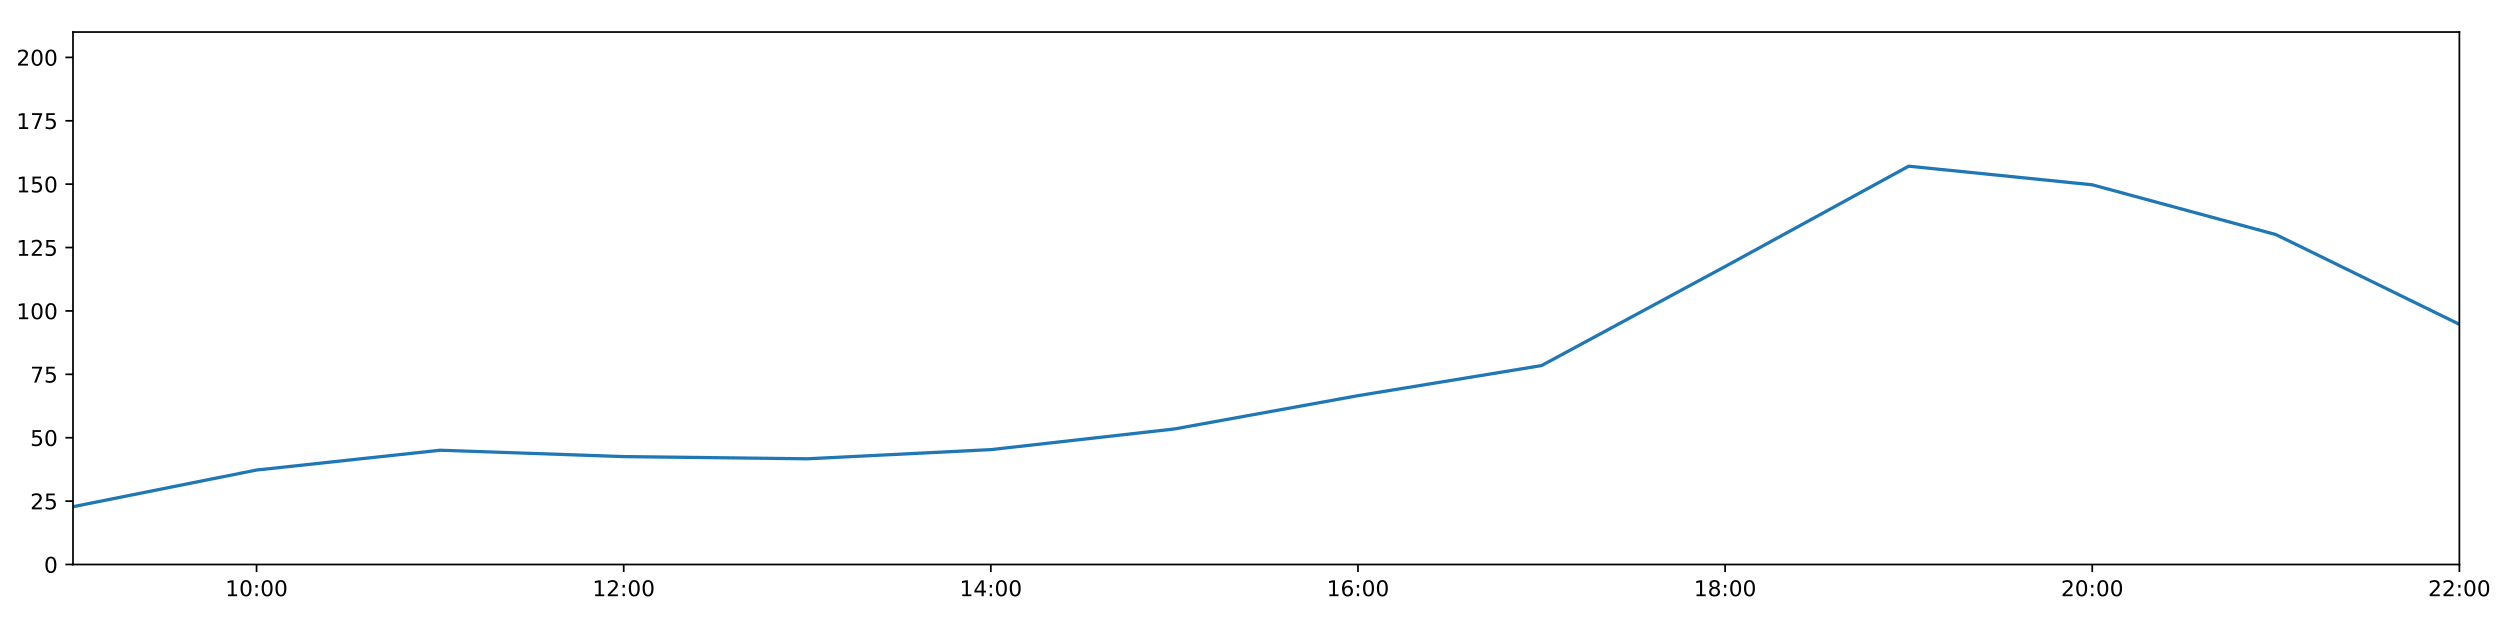
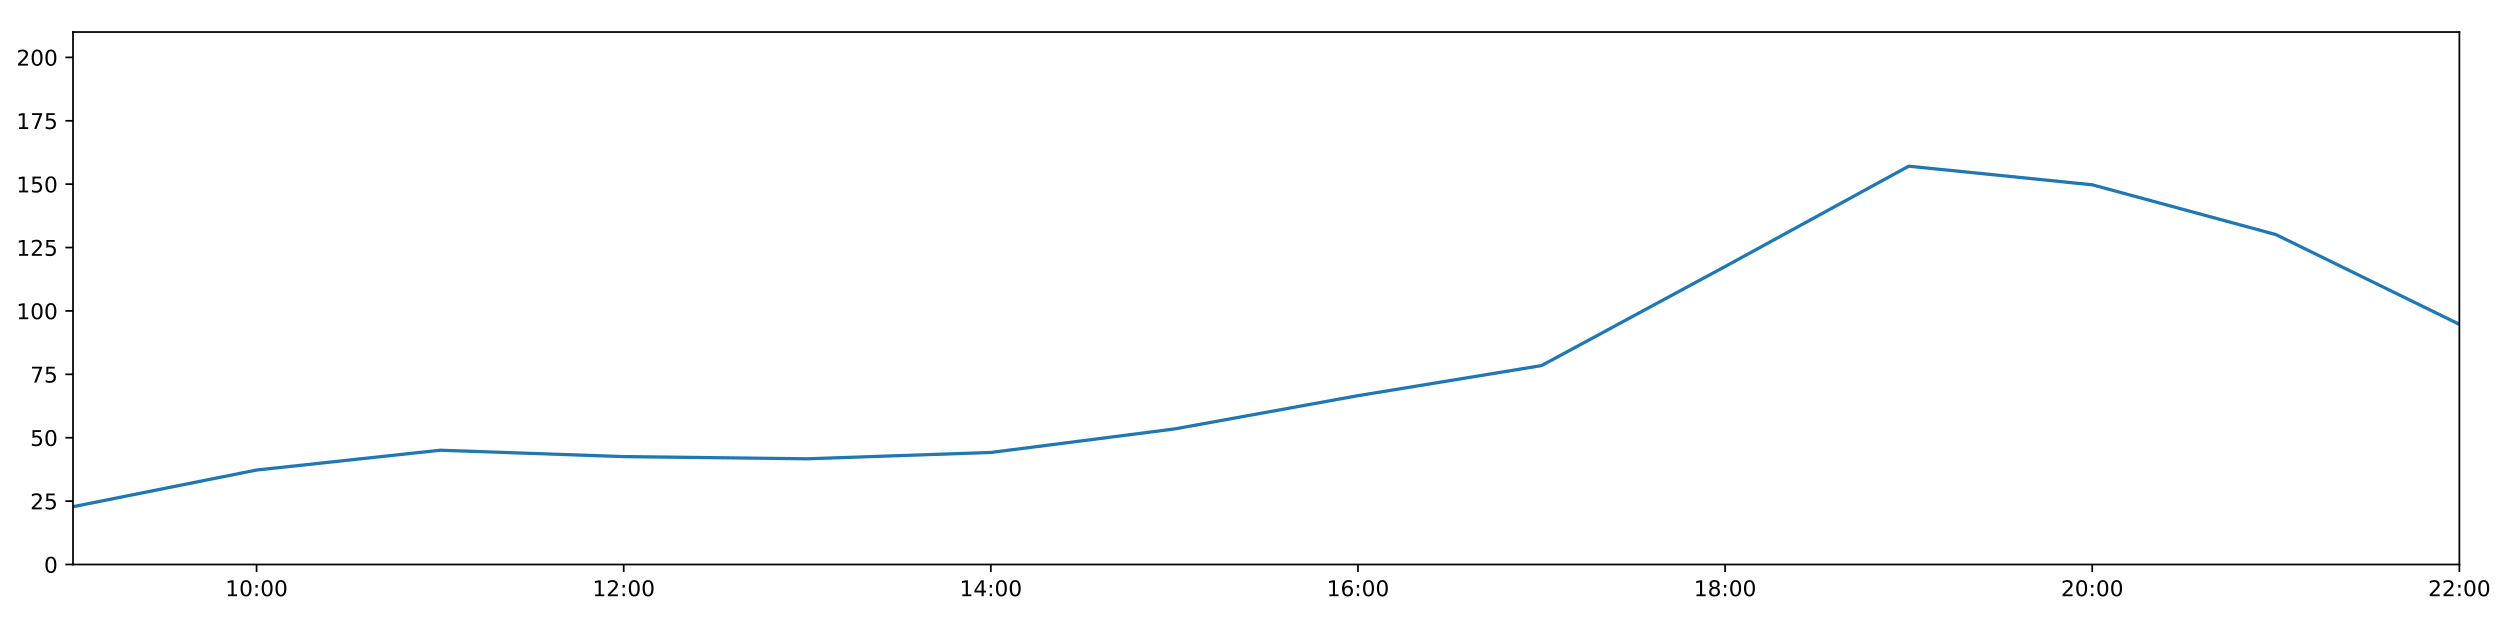
<svg xmlns="http://www.w3.org/2000/svg" xmlns:xlink="http://www.w3.org/1999/xlink" height="288pt" version="1.1" viewBox="0 0 1152 288" width="1152pt">
  <defs>
    <style type="text/css">
*{stroke-linecap:butt;stroke-linejoin:round;}
  </style>
  </defs>
  <g id="figure_1">
    <g id="patch_1">
      <path d="M 0 288  L 1152 288  L 1152 0  L 0 0  z " style="fill:#ffffff;" />
    </g>
    <g id="axes_1">
      <g id="patch_2">
        <path d="M 33.64 260.12  L 1133.28 260.12  L 1133.28 14.76  L 33.64 14.76  z " style="fill:#ffffff;" />
      </g>
      <g id="matplotlib.axis_1">
        <g id="xtick_1">
          <g id="line2d_1">
            <defs>
-               <path d="M 0 0  L 0 3.5  " id="mede0d8bf07" style="stroke:#000000;stroke-width:0.8;" />
-             </defs>
-             <g>
-               <use style="stroke:#000000;stroke-width:0.8;" x="118.228" xlink:href="#mede0d8bf07" y="260.12" />
+               <path d="M 0 0  L 0 3.5  " id="mdbd2d93343" style="stroke:#000000;stroke-width:0.8;" />
+             </defs>
+             <g>
+               <use style="stroke:#000000;stroke-width:0.8;" x="118.228" xlink:href="#mdbd2d93343" y="260.12" />
            </g>
          </g>
          <g id="text_1">
            <defs>
              <path d="M 12.406 8.297  L 28.516 8.297  L 28.516 63.922  L 10.984 60.406  L 10.984 69.391  L 28.422 72.906  L 38.281 72.906  L 38.281 8.297  L 54.391 8.297  L 54.391 0  L 12.406 0  z " id="DejaVuSans-49" />
              <path d="M 31.781 66.406  Q 24.172 66.406 20.328 58.906  Q 16.5 51.422 16.5 36.375  Q 16.5 21.391 20.328 13.891  Q 24.172 6.391 31.781 6.391  Q 39.453 6.391 43.281 13.891  Q 47.125 21.391 47.125 36.375  Q 47.125 51.422 43.281 58.906  Q 39.453 66.406 31.781 66.406  z M 31.781 74.219  Q 44.047 74.219 50.516 64.516  Q 56.984 54.828 56.984 36.375  Q 56.984 17.969 50.516 8.266  Q 44.047 -1.422 31.781 -1.422  Q 19.531 -1.422 13.062 8.266  Q 6.594 17.969 6.594 36.375  Q 6.594 54.828 13.062 64.516  Q 19.531 74.219 31.781 74.219  z " id="DejaVuSans-48" />
              <path d="M 11.719 12.406  L 22.016 12.406  L 22.016 0  L 11.719 0  z M 11.719 51.703  L 22.016 51.703  L 22.016 39.312  L 11.719 39.312  z " id="DejaVuSans-58" />
            </defs>
            <g transform="translate(103.8183 274.7184)scale(0.1 -0.1)">
              <use xlink:href="#DejaVuSans-49" />
              <use x="63.623" xlink:href="#DejaVuSans-48" />
              <use x="127.246" xlink:href="#DejaVuSans-58" />
              <use x="160.938" xlink:href="#DejaVuSans-48" />
              <use x="224.561" xlink:href="#DejaVuSans-48" />
            </g>
          </g>
        </g>
        <g id="xtick_2">
          <g id="line2d_2">
            <g>
-               <use style="stroke:#000000;stroke-width:0.8;" x="287.403" xlink:href="#mede0d8bf07" y="260.12" />
+               <use style="stroke:#000000;stroke-width:0.8;" x="287.403" xlink:href="#mdbd2d93343" y="260.12" />
            </g>
          </g>
          <g id="text_2">
            <defs>
              <path d="M 19.188 8.297  L 53.609 8.297  L 53.609 0  L 7.328 0  L 7.328 8.297  Q 12.938 14.109 22.625 23.891  Q 32.328 33.688 34.812 36.531  Q 39.547 41.844 41.422 45.531  Q 43.312 49.219 43.312 52.781  Q 43.312 58.594 39.234 62.25  Q 35.156 65.922 28.609 65.922  Q 23.969 65.922 18.812 64.312  Q 13.672 62.703 7.812 59.422  L 7.812 69.391  Q 13.766 71.781 18.938 73  Q 24.125 74.219 28.422 74.219  Q 39.75 74.219 46.484 68.547  Q 53.219 62.891 53.219 53.422  Q 53.219 48.922 51.531 44.891  Q 49.859 40.875 45.406 35.406  Q 44.188 33.984 37.641 27.219  Q 31.109 20.453 19.188 8.297  z " id="DejaVuSans-50" />
            </defs>
            <g transform="translate(272.9937 274.7184)scale(0.1 -0.1)">
              <use xlink:href="#DejaVuSans-49" />
              <use x="63.623" xlink:href="#DejaVuSans-50" />
              <use x="127.246" xlink:href="#DejaVuSans-58" />
              <use x="160.938" xlink:href="#DejaVuSans-48" />
              <use x="224.561" xlink:href="#DejaVuSans-48" />
            </g>
          </g>
        </g>
        <g id="xtick_3">
          <g id="line2d_3">
            <g>
-               <use style="stroke:#000000;stroke-width:0.8;" x="456.578" xlink:href="#mede0d8bf07" y="260.12" />
+               <use style="stroke:#000000;stroke-width:0.8;" x="456.578" xlink:href="#mdbd2d93343" y="260.12" />
            </g>
          </g>
          <g id="text_3">
            <defs>
              <path d="M 37.797 64.312  L 12.891 25.391  L 37.797 25.391  z M 35.203 72.906  L 47.609 72.906  L 47.609 25.391  L 58.016 25.391  L 58.016 17.188  L 47.609 17.188  L 47.609 0  L 37.797 0  L 37.797 17.188  L 4.891 17.188  L 4.891 26.703  z " id="DejaVuSans-52" />
            </defs>
            <g transform="translate(442.1691 274.7184)scale(0.1 -0.1)">
              <use xlink:href="#DejaVuSans-49" />
              <use x="63.623" xlink:href="#DejaVuSans-52" />
              <use x="127.246" xlink:href="#DejaVuSans-58" />
              <use x="160.938" xlink:href="#DejaVuSans-48" />
              <use x="224.561" xlink:href="#DejaVuSans-48" />
            </g>
          </g>
        </g>
        <g id="xtick_4">
          <g id="line2d_4">
            <g>
-               <use style="stroke:#000000;stroke-width:0.8;" x="625.754" xlink:href="#mede0d8bf07" y="260.12" />
+               <use style="stroke:#000000;stroke-width:0.8;" x="625.754" xlink:href="#mdbd2d93343" y="260.12" />
            </g>
          </g>
          <g id="text_4">
            <defs>
              <path d="M 33.016 40.375  Q 26.375 40.375 22.484 35.828  Q 18.609 31.297 18.609 23.391  Q 18.609 15.531 22.484 10.953  Q 26.375 6.391 33.016 6.391  Q 39.656 6.391 43.531 10.953  Q 47.406 15.531 47.406 23.391  Q 47.406 31.297 43.531 35.828  Q 39.656 40.375 33.016 40.375  z M 52.594 71.297  L 52.594 62.312  Q 48.875 64.062 45.094 64.984  Q 41.312 65.922 37.594 65.922  Q 27.828 65.922 22.672 59.328  Q 17.531 52.734 16.797 39.406  Q 19.672 43.656 24.016 45.922  Q 28.375 48.188 33.594 48.188  Q 44.578 48.188 50.953 41.516  Q 57.328 34.859 57.328 23.391  Q 57.328 12.156 50.688 5.359  Q 44.047 -1.422 33.016 -1.422  Q 20.359 -1.422 13.672 8.266  Q 6.984 17.969 6.984 36.375  Q 6.984 53.656 15.188 63.938  Q 23.391 74.219 37.203 74.219  Q 40.922 74.219 44.703 73.484  Q 48.484 72.75 52.594 71.297  z " id="DejaVuSans-54" />
            </defs>
            <g transform="translate(611.3445 274.7184)scale(0.1 -0.1)">
              <use xlink:href="#DejaVuSans-49" />
              <use x="63.623" xlink:href="#DejaVuSans-54" />
              <use x="127.246" xlink:href="#DejaVuSans-58" />
              <use x="160.938" xlink:href="#DejaVuSans-48" />
              <use x="224.561" xlink:href="#DejaVuSans-48" />
            </g>
          </g>
        </g>
        <g id="xtick_5">
          <g id="line2d_5">
            <g>
-               <use style="stroke:#000000;stroke-width:0.8;" x="794.929" xlink:href="#mede0d8bf07" y="260.12" />
+               <use style="stroke:#000000;stroke-width:0.8;" x="794.929" xlink:href="#mdbd2d93343" y="260.12" />
            </g>
          </g>
          <g id="text_5">
            <defs>
              <path d="M 31.781 34.625  Q 24.75 34.625 20.719 30.859  Q 16.703 27.094 16.703 20.516  Q 16.703 13.922 20.719 10.156  Q 24.75 6.391 31.781 6.391  Q 38.812 6.391 42.859 10.172  Q 46.922 13.969 46.922 20.516  Q 46.922 27.094 42.891 30.859  Q 38.875 34.625 31.781 34.625  z M 21.922 38.812  Q 15.578 40.375 12.031 44.719  Q 8.5 49.078 8.5 55.328  Q 8.5 64.062 14.719 69.141  Q 20.953 74.219 31.781 74.219  Q 42.672 74.219 48.875 69.141  Q 55.078 64.062 55.078 55.328  Q 55.078 49.078 51.531 44.719  Q 48 40.375 41.703 38.812  Q 48.828 37.156 52.797 32.312  Q 56.781 27.484 56.781 20.516  Q 56.781 9.906 50.312 4.234  Q 43.844 -1.422 31.781 -1.422  Q 19.734 -1.422 13.25 4.234  Q 6.781 9.906 6.781 20.516  Q 6.781 27.484 10.781 32.312  Q 14.797 37.156 21.922 38.812  z M 18.312 54.391  Q 18.312 48.734 21.844 45.562  Q 25.391 42.391 31.781 42.391  Q 38.141 42.391 41.719 45.562  Q 45.312 48.734 45.312 54.391  Q 45.312 60.062 41.719 63.234  Q 38.141 66.406 31.781 66.406  Q 25.391 66.406 21.844 63.234  Q 18.312 60.062 18.312 54.391  z " id="DejaVuSans-56" />
            </defs>
            <g transform="translate(780.5199 274.7184)scale(0.1 -0.1)">
              <use xlink:href="#DejaVuSans-49" />
              <use x="63.623" xlink:href="#DejaVuSans-56" />
              <use x="127.246" xlink:href="#DejaVuSans-58" />
              <use x="160.938" xlink:href="#DejaVuSans-48" />
              <use x="224.561" xlink:href="#DejaVuSans-48" />
            </g>
          </g>
        </g>
        <g id="xtick_6">
          <g id="line2d_6">
            <g>
-               <use style="stroke:#000000;stroke-width:0.8;" x="964.105" xlink:href="#mede0d8bf07" y="260.12" />
+               <use style="stroke:#000000;stroke-width:0.8;" x="964.105" xlink:href="#mdbd2d93343" y="260.12" />
            </g>
          </g>
          <g id="text_6">
            <g transform="translate(949.6952 274.7184)scale(0.1 -0.1)">
              <use xlink:href="#DejaVuSans-50" />
              <use x="63.623" xlink:href="#DejaVuSans-48" />
              <use x="127.246" xlink:href="#DejaVuSans-58" />
              <use x="160.938" xlink:href="#DejaVuSans-48" />
              <use x="224.561" xlink:href="#DejaVuSans-48" />
            </g>
          </g>
        </g>
        <g id="xtick_7">
          <g id="line2d_7">
            <g>
-               <use style="stroke:#000000;stroke-width:0.8;" x="1133.28" xlink:href="#mede0d8bf07" y="260.12" />
+               <use style="stroke:#000000;stroke-width:0.8;" x="1133.28" xlink:href="#mdbd2d93343" y="260.12" />
            </g>
          </g>
          <g id="text_7">
            <g transform="translate(1118.871 274.7184)scale(0.1 -0.1)">
              <use xlink:href="#DejaVuSans-50" />
              <use x="63.623" xlink:href="#DejaVuSans-50" />
              <use x="127.246" xlink:href="#DejaVuSans-58" />
              <use x="160.938" xlink:href="#DejaVuSans-48" />
              <use x="224.561" xlink:href="#DejaVuSans-48" />
            </g>
          </g>
        </g>
      </g>
      <g id="matplotlib.axis_2">
        <g id="ytick_1">
          <g id="line2d_8">
            <defs>
-               <path d="M 0 0  L -3.5 0  " id="m93f9fdcc9c" style="stroke:#000000;stroke-width:0.8;" />
-             </defs>
-             <g>
-               <use style="stroke:#000000;stroke-width:0.8;" x="33.64" xlink:href="#m93f9fdcc9c" y="260.12" />
+               <path d="M 0 0  L -3.5 0  " id="m8882232f81" style="stroke:#000000;stroke-width:0.8;" />
+             </defs>
+             <g>
+               <use style="stroke:#000000;stroke-width:0.8;" x="33.64" xlink:href="#m8882232f81" y="260.12" />
            </g>
          </g>
          <g id="text_8">
            <g transform="translate(20.2775 263.9192)scale(0.1 -0.1)">
              <use xlink:href="#DejaVuSans-48" />
            </g>
          </g>
        </g>
        <g id="ytick_2">
          <g id="line2d_9">
            <g>
-               <use style="stroke:#000000;stroke-width:0.8;" x="33.64" xlink:href="#m93f9fdcc9c" y="230.91" />
+               <use style="stroke:#000000;stroke-width:0.8;" x="33.64" xlink:href="#m8882232f81" y="230.91" />
            </g>
          </g>
          <g id="text_9">
            <defs>
              <path d="M 10.797 72.906  L 49.516 72.906  L 49.516 64.594  L 19.828 64.594  L 19.828 46.734  Q 21.969 47.469 24.109 47.828  Q 26.266 48.188 28.422 48.188  Q 40.625 48.188 47.75 41.5  Q 54.891 34.812 54.891 23.391  Q 54.891 11.625 47.562 5.094  Q 40.234 -1.422 26.906 -1.422  Q 22.312 -1.422 17.547 -0.641  Q 12.797 0.141 7.719 1.703  L 7.719 11.625  Q 12.109 9.234 16.797 8.062  Q 21.484 6.891 26.703 6.891  Q 35.156 6.891 40.078 11.328  Q 45.016 15.766 45.016 23.391  Q 45.016 31 40.078 35.438  Q 35.156 39.891 26.703 39.891  Q 22.75 39.891 18.812 39.016  Q 14.891 38.141 10.797 36.281  z " id="DejaVuSans-53" />
            </defs>
            <g transform="translate(13.915 234.7097)scale(0.1 -0.1)">
              <use xlink:href="#DejaVuSans-50" />
              <use x="63.623" xlink:href="#DejaVuSans-53" />
            </g>
          </g>
        </g>
        <g id="ytick_3">
          <g id="line2d_10">
            <g>
-               <use style="stroke:#000000;stroke-width:0.8;" x="33.64" xlink:href="#m93f9fdcc9c" y="201.701" />
+               <use style="stroke:#000000;stroke-width:0.8;" x="33.64" xlink:href="#m8882232f81" y="201.701" />
            </g>
          </g>
          <g id="text_10">
            <g transform="translate(13.915 205.5002)scale(0.1 -0.1)">
              <use xlink:href="#DejaVuSans-53" />
              <use x="63.623" xlink:href="#DejaVuSans-48" />
            </g>
          </g>
        </g>
        <g id="ytick_4">
          <g id="line2d_11">
            <g>
-               <use style="stroke:#000000;stroke-width:0.8;" x="33.64" xlink:href="#m93f9fdcc9c" y="172.491" />
+               <use style="stroke:#000000;stroke-width:0.8;" x="33.64" xlink:href="#m8882232f81" y="172.491" />
            </g>
          </g>
          <g id="text_11">
            <defs>
              <path d="M 8.203 72.906  L 55.078 72.906  L 55.078 68.703  L 28.609 0  L 18.312 0  L 43.219 64.594  L 8.203 64.594  z " id="DejaVuSans-55" />
            </defs>
            <g transform="translate(13.915 176.2906)scale(0.1 -0.1)">
              <use xlink:href="#DejaVuSans-55" />
              <use x="63.623" xlink:href="#DejaVuSans-53" />
            </g>
          </g>
        </g>
        <g id="ytick_5">
          <g id="line2d_12">
            <g>
-               <use style="stroke:#000000;stroke-width:0.8;" x="33.64" xlink:href="#m93f9fdcc9c" y="143.282" />
+               <use style="stroke:#000000;stroke-width:0.8;" x="33.64" xlink:href="#m8882232f81" y="143.282" />
            </g>
          </g>
          <g id="text_12">
            <g transform="translate(7.5525 147.0811)scale(0.1 -0.1)">
              <use xlink:href="#DejaVuSans-49" />
              <use x="63.623" xlink:href="#DejaVuSans-48" />
              <use x="127.246" xlink:href="#DejaVuSans-48" />
            </g>
          </g>
        </g>
        <g id="ytick_6">
          <g id="line2d_13">
            <g>
-               <use style="stroke:#000000;stroke-width:0.8;" x="33.64" xlink:href="#m93f9fdcc9c" y="114.072" />
+               <use style="stroke:#000000;stroke-width:0.8;" x="33.64" xlink:href="#m8882232f81" y="114.072" />
            </g>
          </g>
          <g id="text_13">
            <g transform="translate(7.5525 117.8716)scale(0.1 -0.1)">
              <use xlink:href="#DejaVuSans-49" />
              <use x="63.623" xlink:href="#DejaVuSans-50" />
              <use x="127.246" xlink:href="#DejaVuSans-53" />
            </g>
          </g>
        </g>
        <g id="ytick_7">
          <g id="line2d_14">
            <g>
-               <use style="stroke:#000000;stroke-width:0.8;" x="33.64" xlink:href="#m93f9fdcc9c" y="84.863" />
+               <use style="stroke:#000000;stroke-width:0.8;" x="33.64" xlink:href="#m8882232f81" y="84.863" />
            </g>
          </g>
          <g id="text_14">
            <g transform="translate(7.5525 88.66208)scale(0.1 -0.1)">
              <use xlink:href="#DejaVuSans-49" />
              <use x="63.623" xlink:href="#DejaVuSans-53" />
              <use x="127.246" xlink:href="#DejaVuSans-48" />
            </g>
          </g>
        </g>
        <g id="ytick_8">
          <g id="line2d_15">
            <g>
-               <use style="stroke:#000000;stroke-width:0.8;" x="33.64" xlink:href="#m93f9fdcc9c" y="55.653" />
+               <use style="stroke:#000000;stroke-width:0.8;" x="33.64" xlink:href="#m8882232f81" y="55.653" />
            </g>
          </g>
          <g id="text_15">
            <g transform="translate(7.5525 59.45255)scale(0.1 -0.1)">
              <use xlink:href="#DejaVuSans-49" />
              <use x="63.623" xlink:href="#DejaVuSans-55" />
              <use x="127.246" xlink:href="#DejaVuSans-53" />
            </g>
          </g>
        </g>
        <g id="ytick_9">
          <g id="line2d_16">
            <g>
-               <use style="stroke:#000000;stroke-width:0.8;" x="33.64" xlink:href="#m93f9fdcc9c" y="26.444" />
+               <use style="stroke:#000000;stroke-width:0.8;" x="33.64" xlink:href="#m8882232f81" y="26.444" />
            </g>
          </g>
          <g id="text_16">
            <g transform="translate(7.5525 30.24303)scale(0.1 -0.1)">
              <use xlink:href="#DejaVuSans-50" />
              <use x="63.623" xlink:href="#DejaVuSans-48" />
              <use x="127.246" xlink:href="#DejaVuSans-48" />
            </g>
          </g>
        </g>
      </g>
      <g id="line2d_17">
-         <path clip-path="url(#p2f45b60271)" d="M 33.64 233.481  L 118.228 216.587  L 202.815 207.465  L 287.403 210.403  L 371.991 211.411  L 456.578 207.183  L 541.166 197.66  L 625.754 182.316  L 710.342 168.451  L 794.929 122.81  L 879.517 76.583  L 964.105 85.155  L 1048.692 108.084  L 1133.28 149.442  " style="fill:none;stroke:#1f77b4;stroke-linecap:square;stroke-width:1.5;" />
+         <path clip-path="url(#p95b58c85f1)" d="M 33.64 233.481  L 118.228 216.587  L 202.815 207.465  L 287.403 210.403  L 371.991 211.411  L 456.578 208.495  L 541.166 197.66  L 625.754 182.316  L 710.342 168.451  L 794.929 122.81  L 879.517 76.583  L 964.105 85.155  L 1048.692 108.084  L 1133.28 149.442  " style="fill:none;stroke:#1f77b4;stroke-linecap:square;stroke-width:1.5;" />
      </g>
      <g id="patch_3">
        <path d="M 33.64 260.12  L 33.64 14.76  " style="fill:none;stroke:#000000;stroke-linecap:square;stroke-linejoin:miter;stroke-width:0.8;" />
      </g>
      <g id="patch_4">
        <path d="M 1133.28 260.12  L 1133.28 14.76  " style="fill:none;stroke:#000000;stroke-linecap:square;stroke-linejoin:miter;stroke-width:0.8;" />
      </g>
      <g id="patch_5">
        <path d="M 33.64 260.12  L 1133.28 260.12  " style="fill:none;stroke:#000000;stroke-linecap:square;stroke-linejoin:miter;stroke-width:0.8;" />
      </g>
      <g id="patch_6">
        <path d="M 33.64 14.76  L 1133.28 14.76  " style="fill:none;stroke:#000000;stroke-linecap:square;stroke-linejoin:miter;stroke-width:0.8;" />
      </g>
    </g>
  </g>
  <defs>
-     <clipPath id="p2f45b60271">
+     <clipPath id="p95b58c85f1">
      <rect height="245.36" width="1099.64" x="33.64" y="14.76" />
    </clipPath>
  </defs>
</svg>
